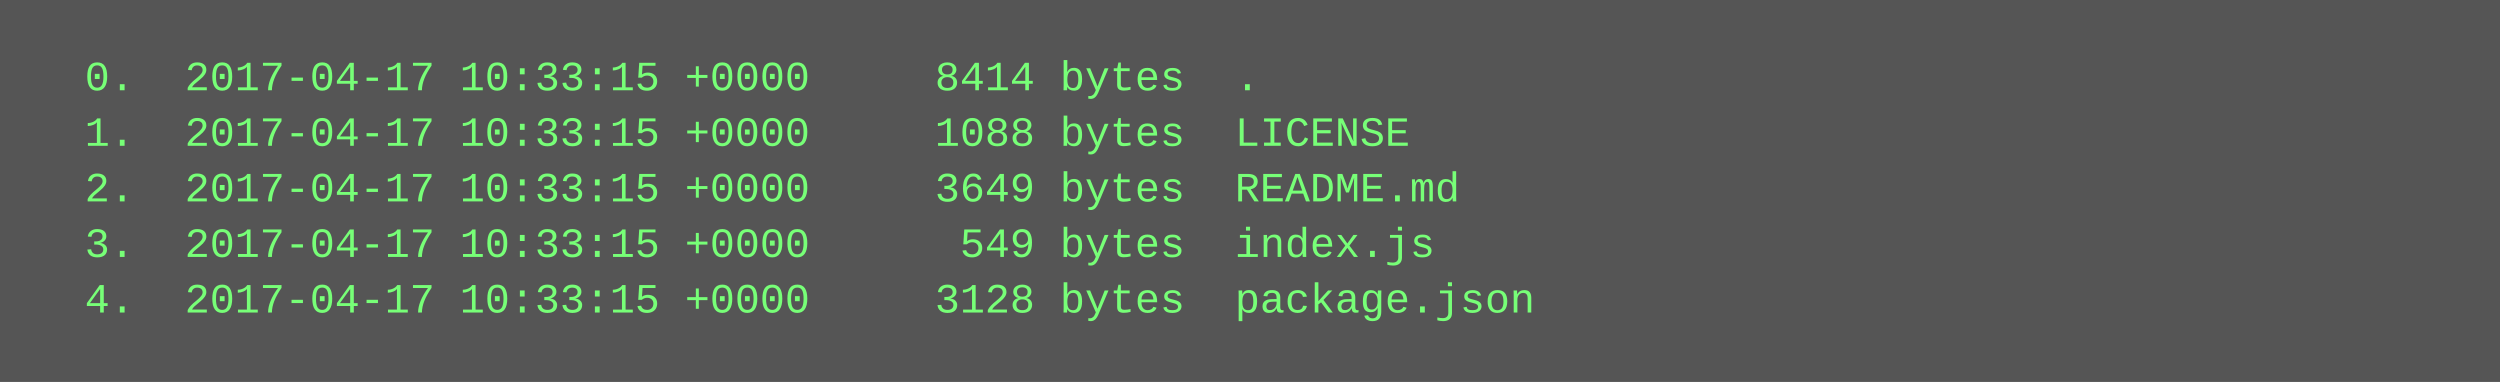
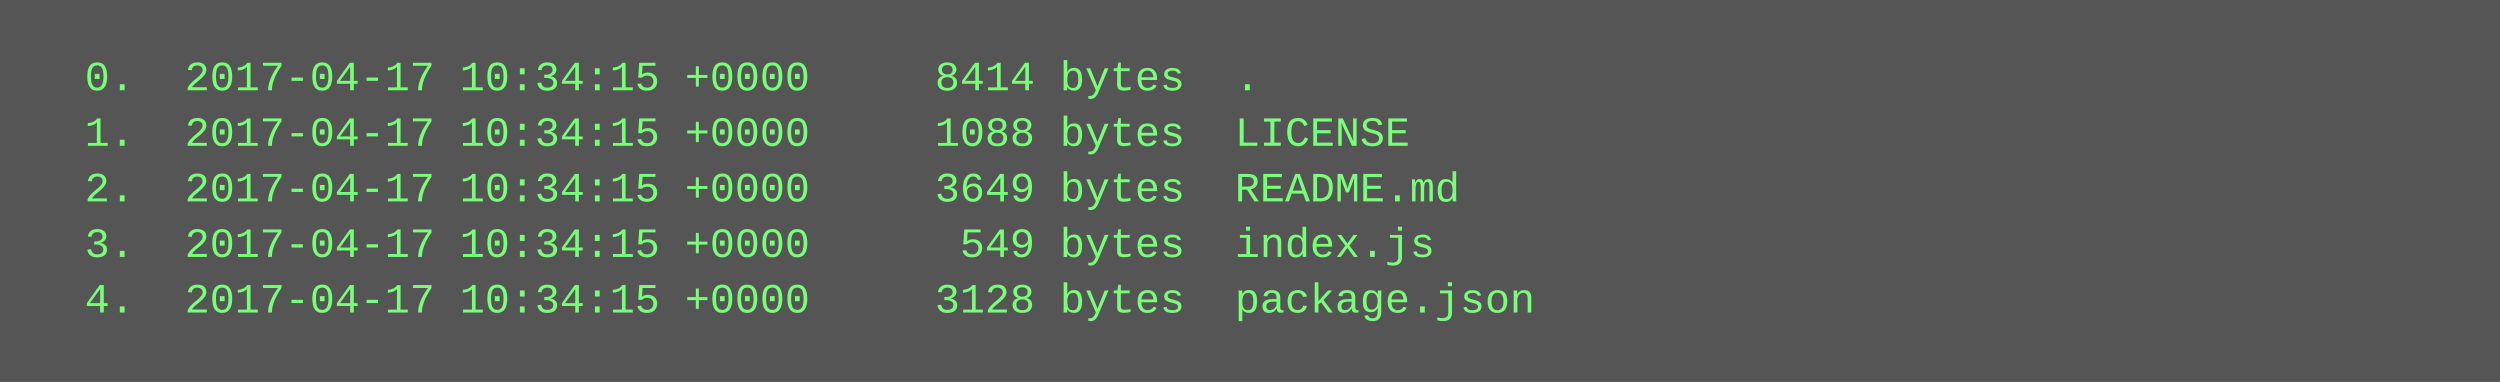
<svg xmlns="http://www.w3.org/2000/svg" height="110" width="720">
  <rect height="110" fill="#555" width="720" />
  <text fill="#7f7" font-family="Courier New" font-size="12" xml:space="preserve">
-     <tspan x="10" y="26">  0.  2017-04-17 10:33:15 +0000     8414 bytes  .</tspan>
-     <tspan x="10" y="42">  1.  2017-04-17 10:33:15 +0000     1088 bytes  LICENSE</tspan>
-     <tspan x="10" y="58">  2.  2017-04-17 10:33:15 +0000     3649 bytes  README.md</tspan>
-     <tspan x="10" y="74">  3.  2017-04-17 10:33:15 +0000      549 bytes  index.js</tspan>
-     <tspan x="10" y="90">  4.  2017-04-17 10:33:15 +0000     3128 bytes  package.json</tspan>
+     <tspan x="10" y="26">  0.  2017-04-17 10:34:15 +0000     8414 bytes  .</tspan>
+     <tspan x="10" y="42">  1.  2017-04-17 10:34:15 +0000     1088 bytes  LICENSE</tspan>
+     <tspan x="10" y="58">  2.  2017-04-17 10:34:15 +0000     3649 bytes  README.md</tspan>
+     <tspan x="10" y="74">  3.  2017-04-17 10:34:15 +0000      549 bytes  index.js</tspan>
+     <tspan x="10" y="90">  4.  2017-04-17 10:34:15 +0000     3128 bytes  package.json</tspan>
  </text>
</svg>
